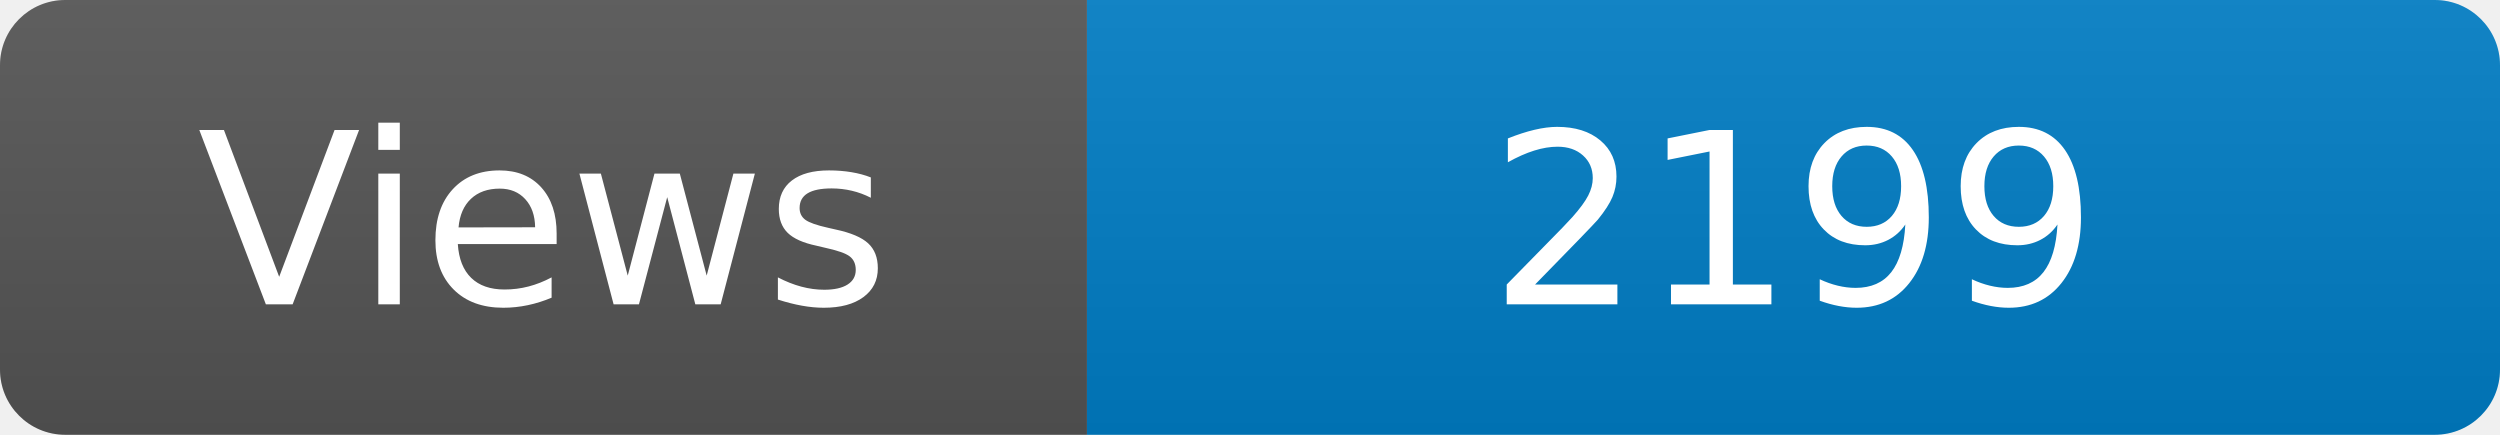
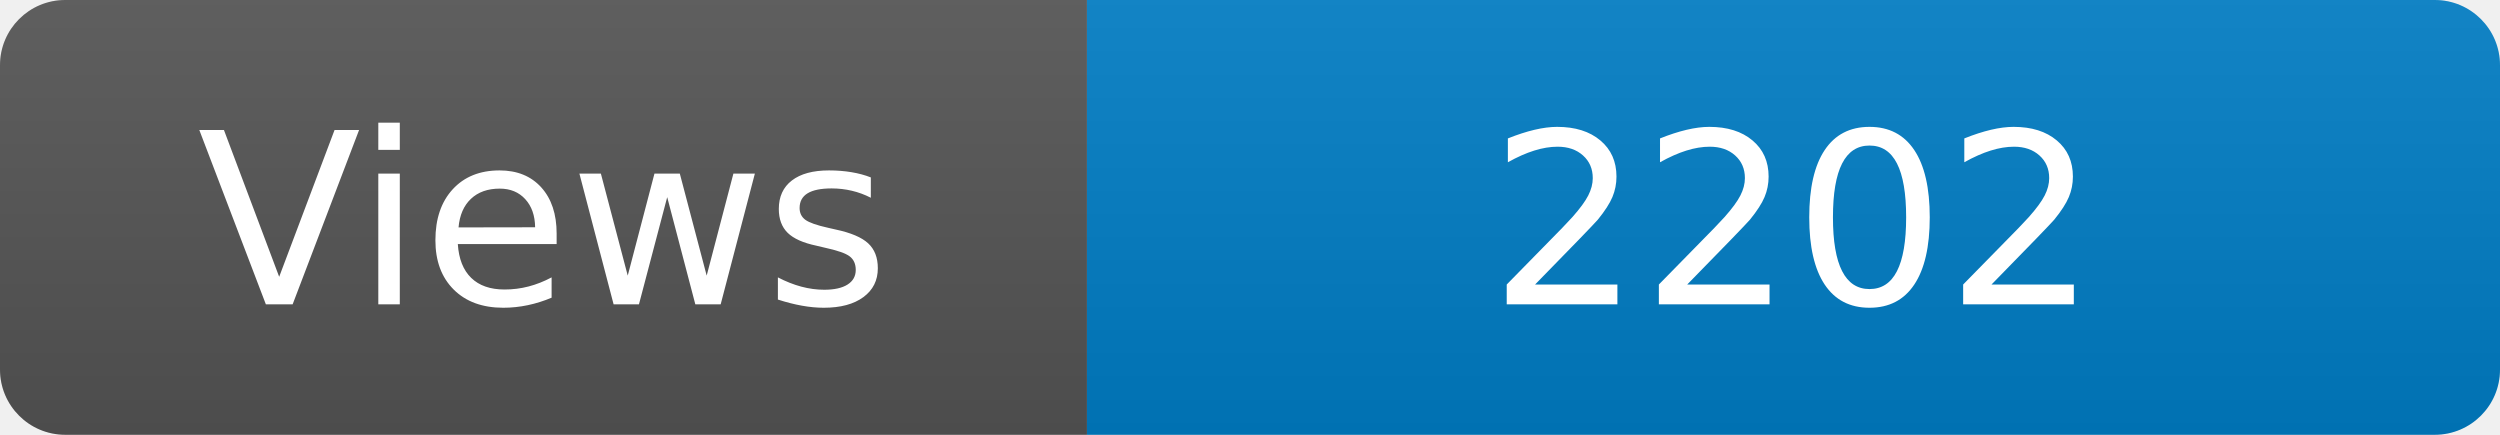
<svg xmlns="http://www.w3.org/2000/svg" width="115" height="20" role="img" aria-label="Maintained?: yes">
  <linearGradient id="s" x2="0" y2="100%">
    <stop offset="0" stop-color="#bbb" stop-opacity=".1" />
    <stop offset="1" stop-opacity=".1" />
  </linearGradient>
  <clipPath id="r">
    <rect width="115" height="20" rx="3" fill="#fff" />
  </clipPath>
  <g clip-path="url(#r)">
    <rect width="50" height="20" fill="#555" />
    <rect x="50" width="160" height="20" fill="#007ec6" />
    <rect width="115" height="20" fill="url(#s)" />
  </g>
  <g fill="#fff" text-anchor="middle" font-family="Verdana,Geneva,DejaVu Sans,sans-serif" font-size="110">
    <text x="250" y="140" transform="scale(.1)" fill="#fff">Views</text>
-     <text x="825" y="140" transform="scale(.1)" fill="#fff">2199</text>
+     <text x="825" y="140" transform="scale(.1)" fill="#fff">2202</text>
  </g>
</svg>
